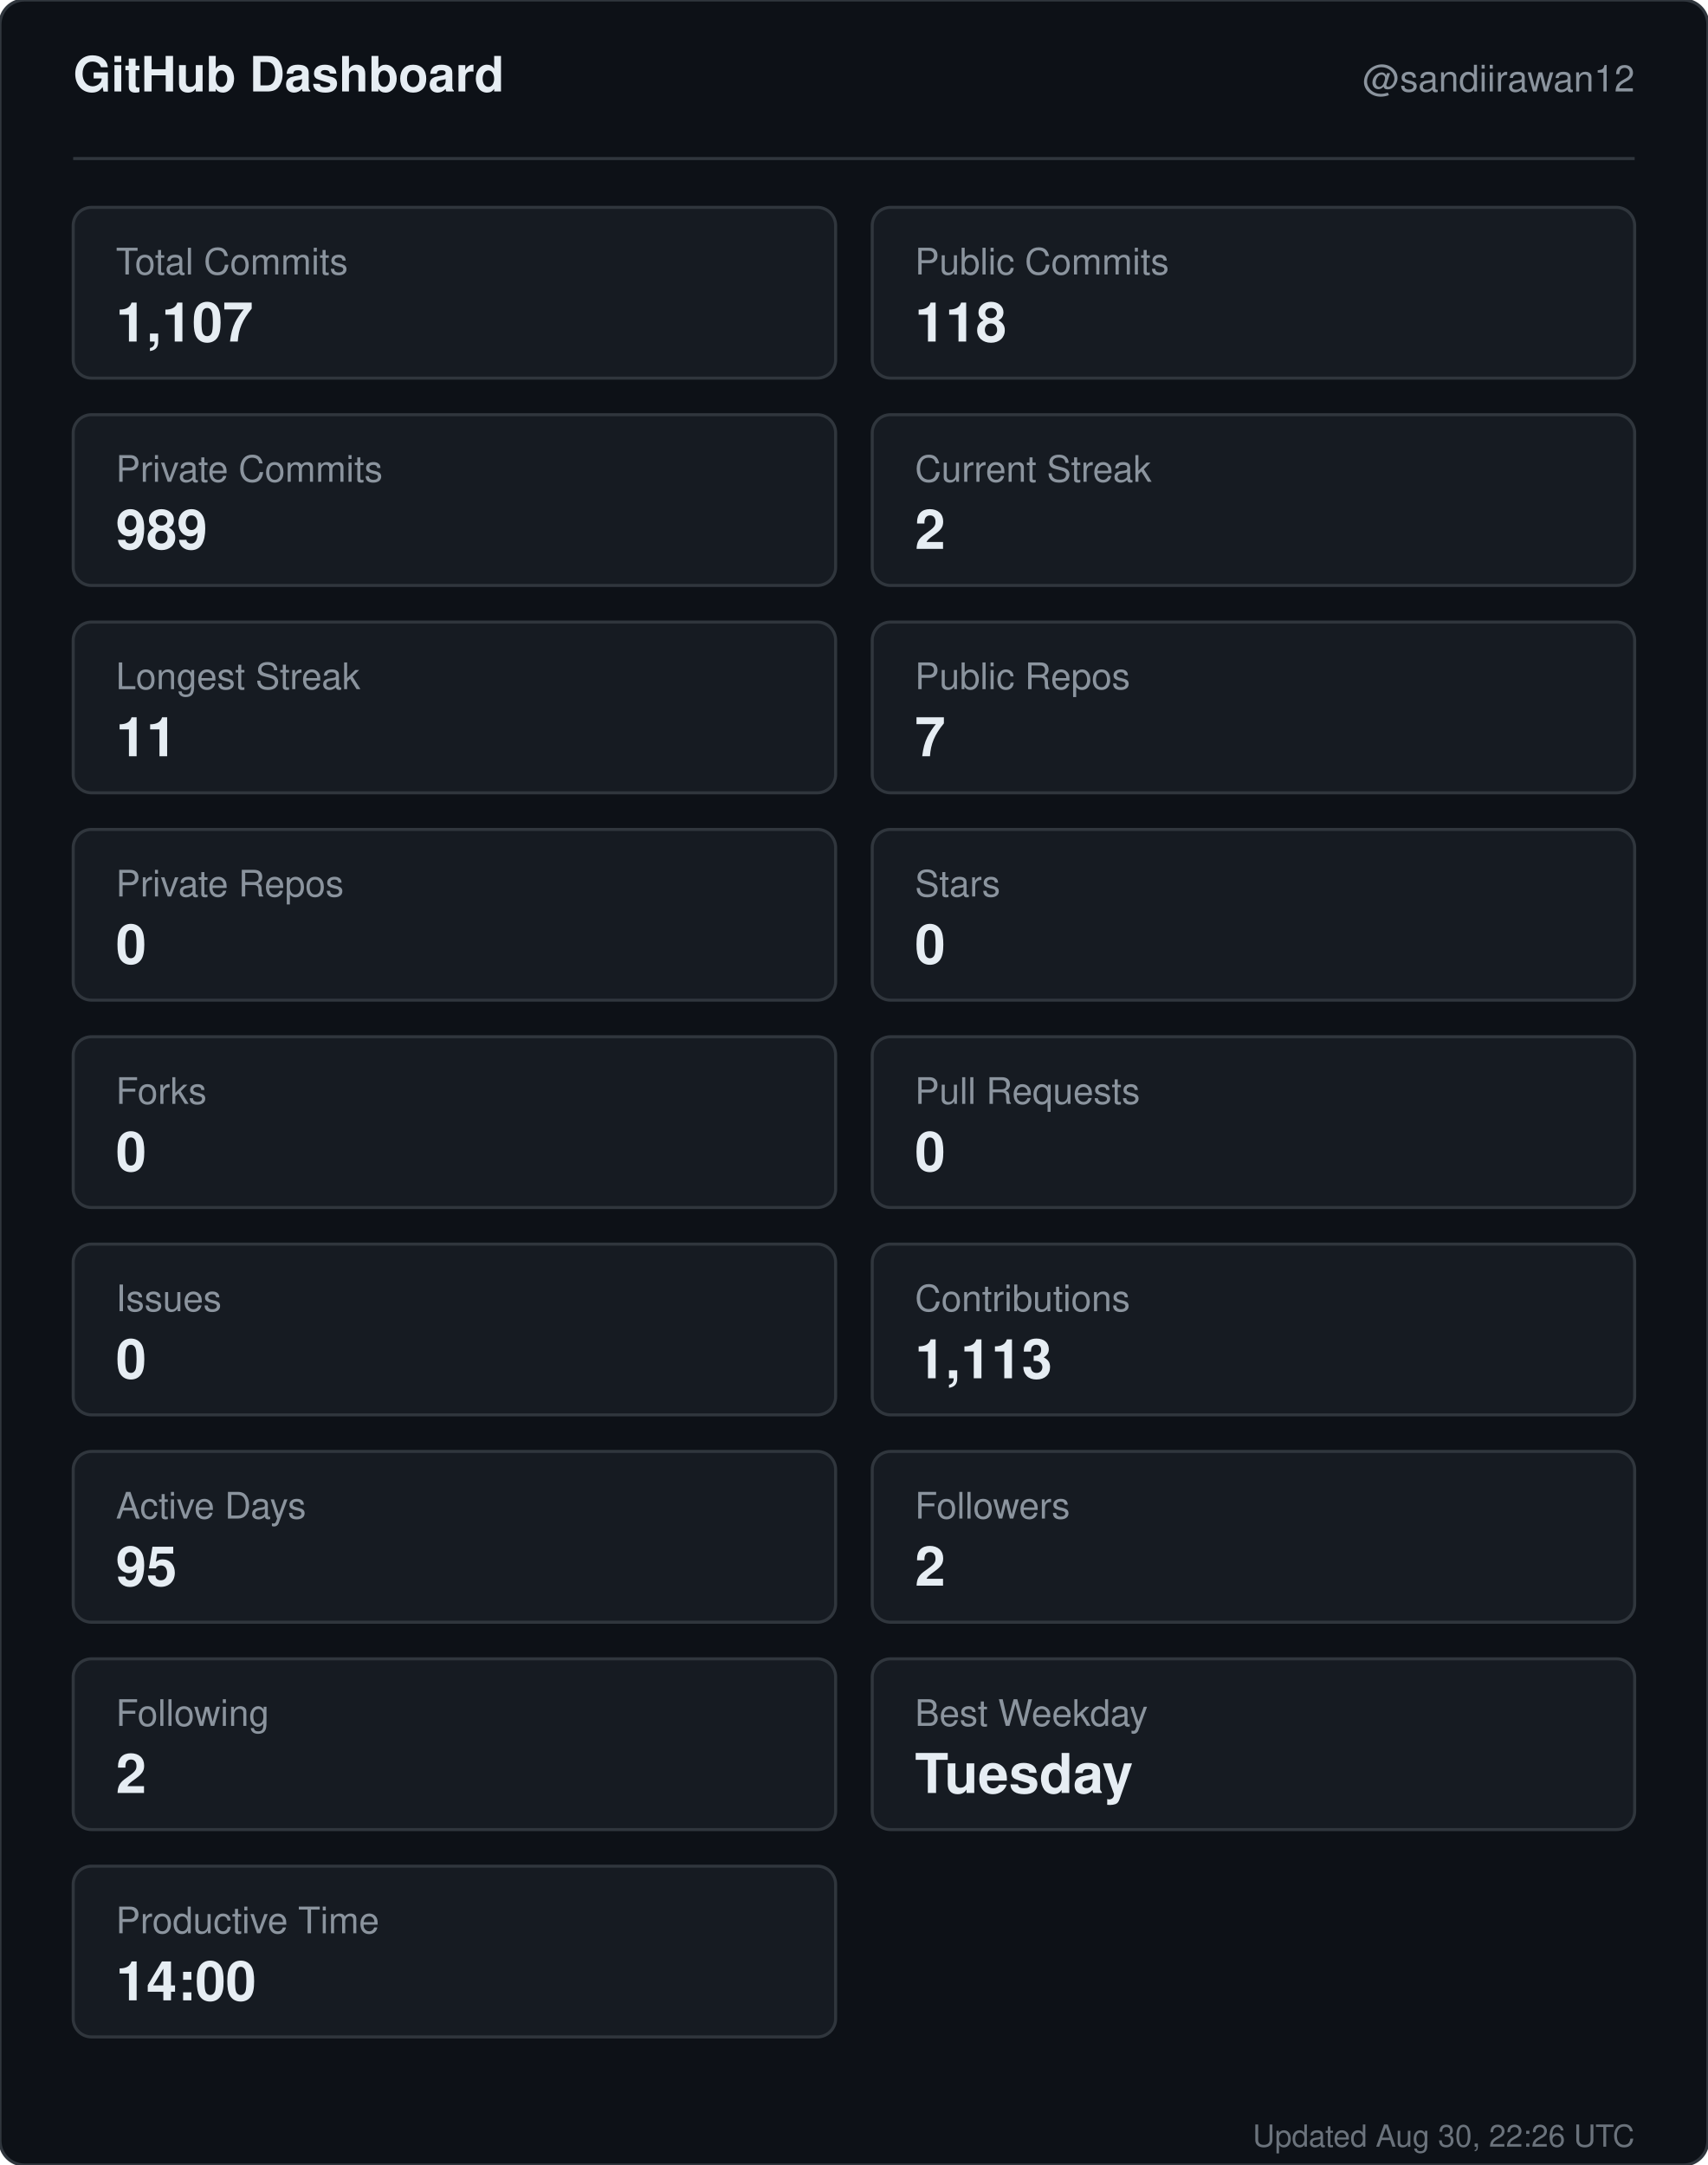
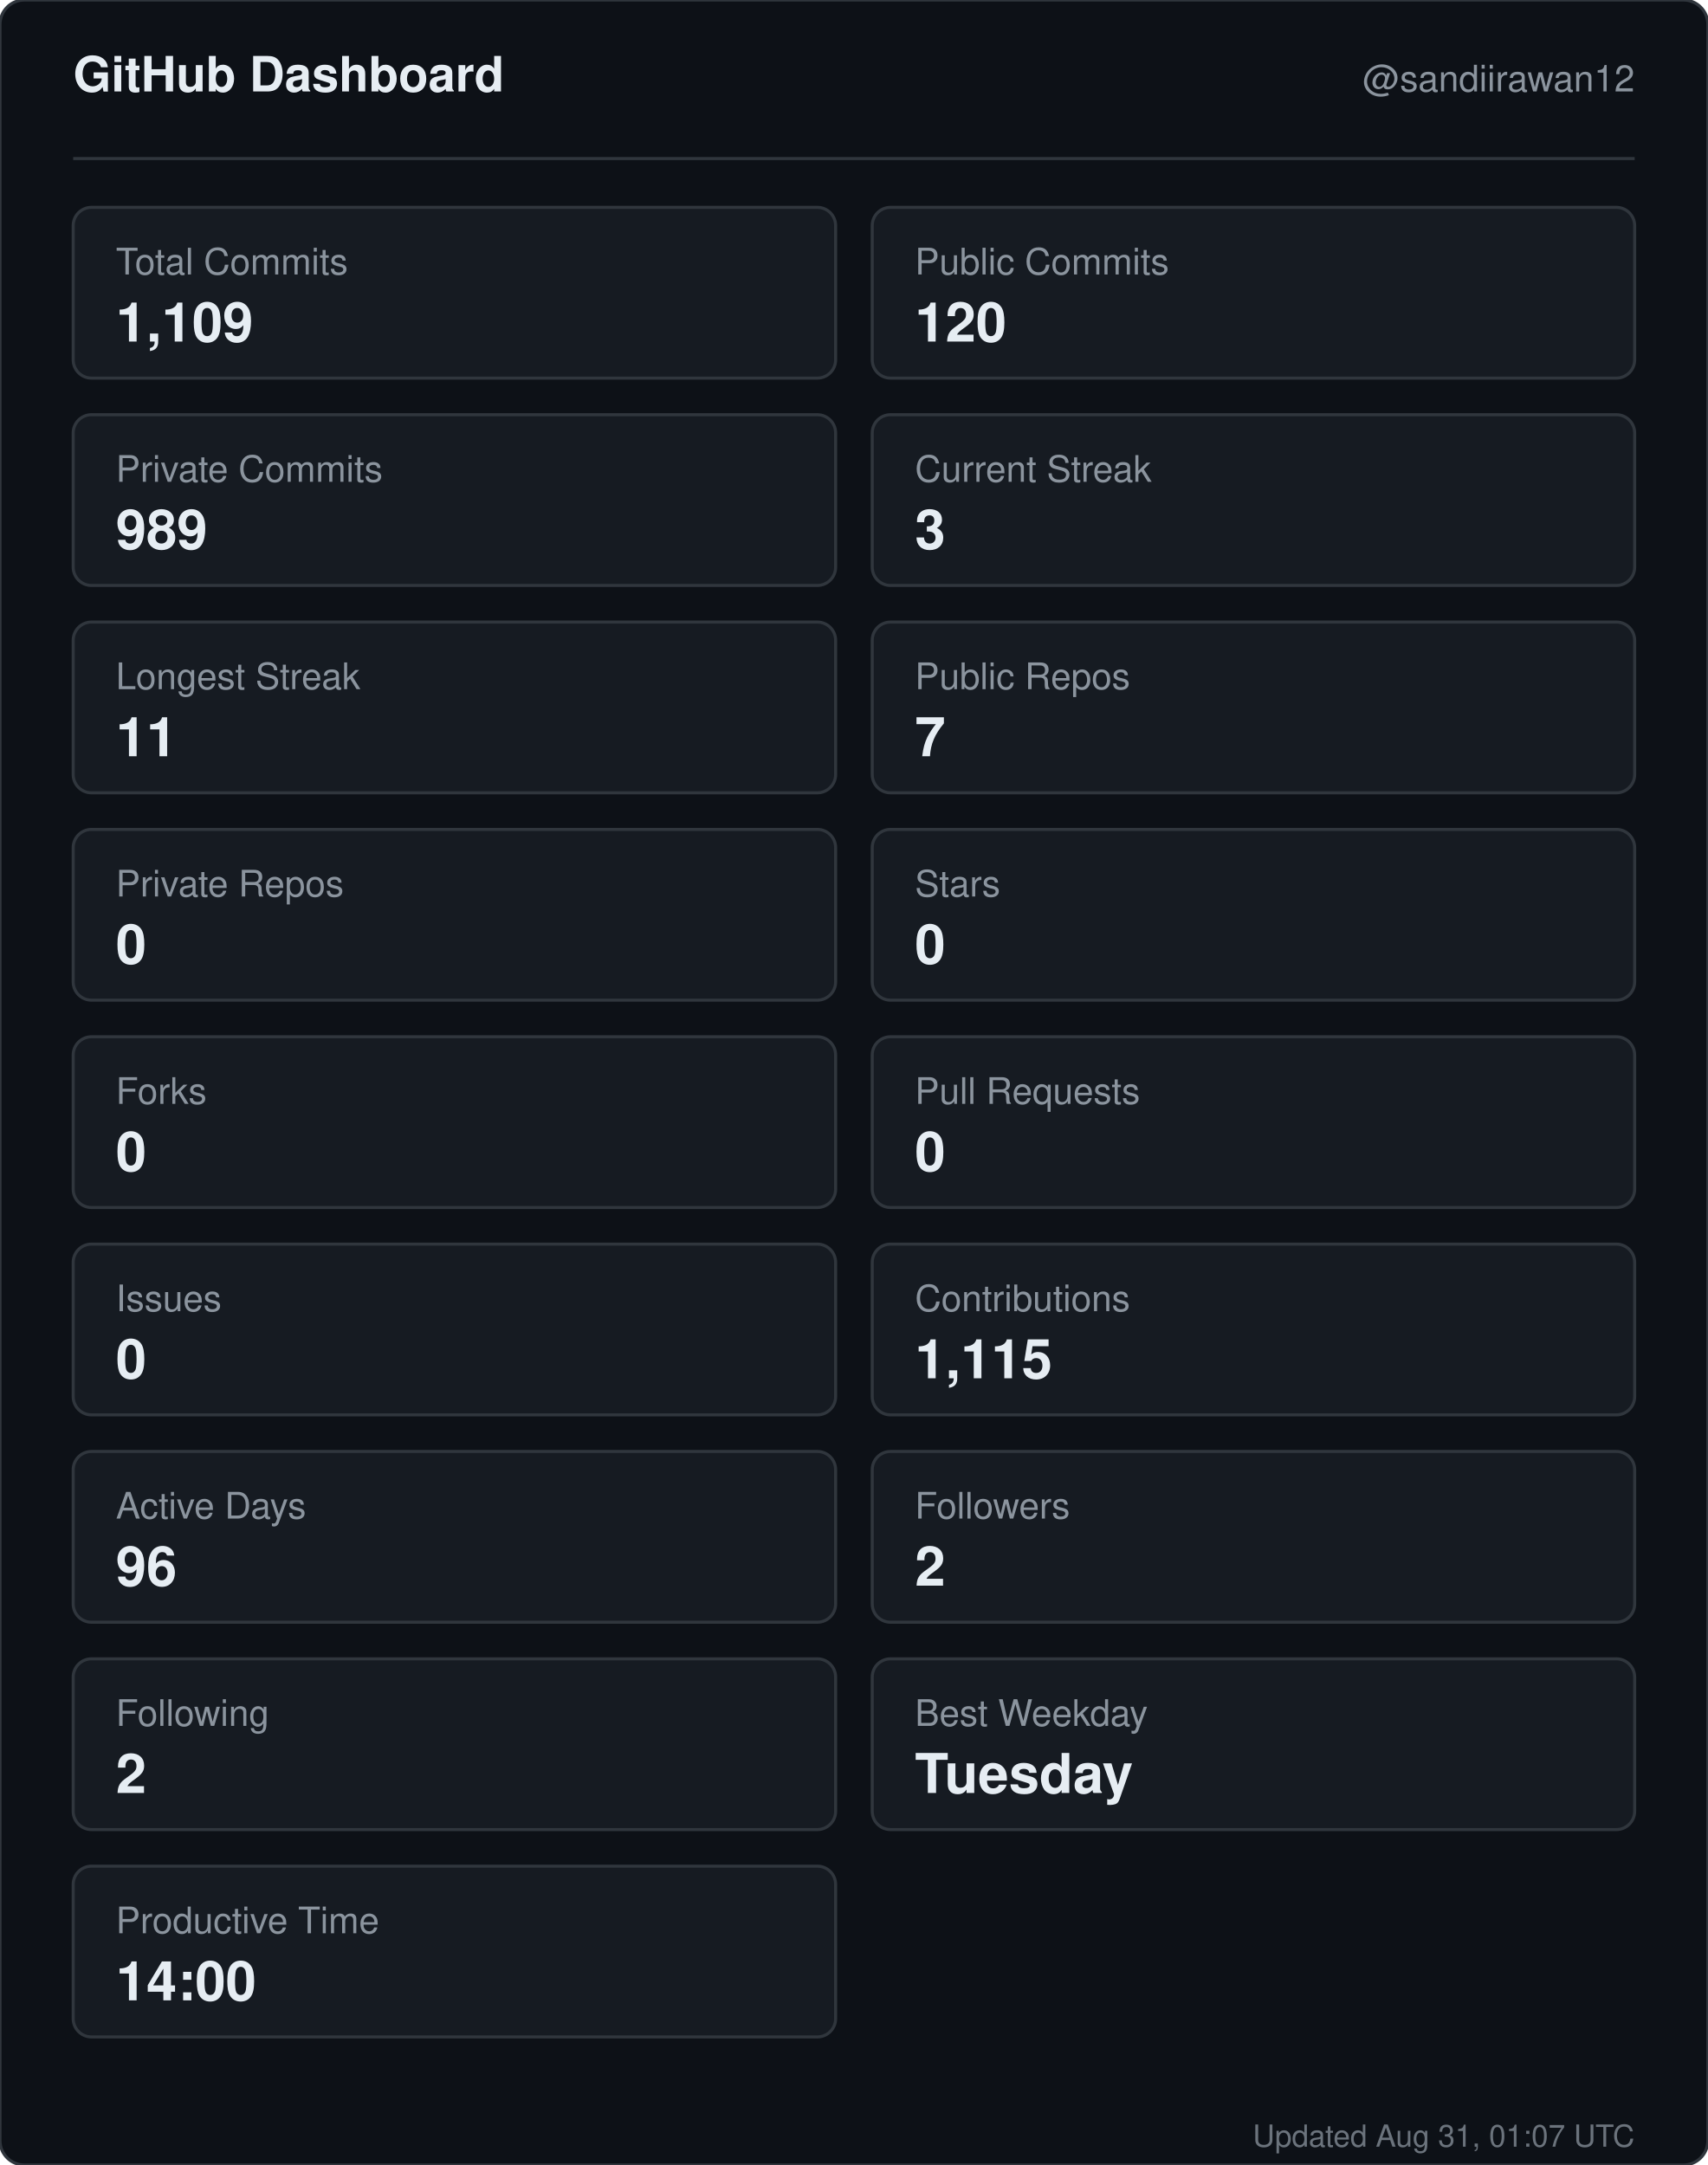
<svg xmlns="http://www.w3.org/2000/svg" width="560" height="710" viewBox="0 0 560 710" role="img" aria-label="GitHub dashboard for sandiirawan12">
  <rect width="560" height="710" rx="8" fill="#0d1117" stroke="#30363d" />
  <g font-family="-apple-system, BlinkMacSystemFont, Segoe UI, Helvetica, Arial, sans-serif">
    <text x="24" y="30" fill="#e6edf3" font-size="16" font-weight="700">GitHub Dashboard</text>
    <text x="536" y="30" fill="#8b949e" font-size="12" text-anchor="end">@sandiirawan12</text>
    <line x1="24" y1="52" x2="536" y2="52" stroke="#30363d" />
    <rect x="24" y="68" width="250" height="56" rx="6" fill="#161b22" stroke="#30363d" />
    <text x="38" y="90" fill="#8b949e" font-size="12">Total Commits</text>
-     <text x="38" y="112" fill="#e6edf3" font-size="18" font-weight="700">1,107</text>
+     <text x="38" y="112" fill="#e6edf3" font-size="18" font-weight="700">1,109</text>
    <rect x="286" y="68" width="250" height="56" rx="6" fill="#161b22" stroke="#30363d" />
    <text x="300" y="90" fill="#8b949e" font-size="12">Public Commits</text>
-     <text x="300" y="112" fill="#e6edf3" font-size="18" font-weight="700">118</text>
+     <text x="300" y="112" fill="#e6edf3" font-size="18" font-weight="700">120</text>
    <rect x="24" y="136" width="250" height="56" rx="6" fill="#161b22" stroke="#30363d" />
    <text x="38" y="158" fill="#8b949e" font-size="12">Private Commits</text>
    <text x="38" y="180" fill="#e6edf3" font-size="18" font-weight="700">989</text>
    <rect x="286" y="136" width="250" height="56" rx="6" fill="#161b22" stroke="#30363d" />
    <text x="300" y="158" fill="#8b949e" font-size="12">Current Streak</text>
-     <text x="300" y="180" fill="#e6edf3" font-size="18" font-weight="700">2</text>
+     <text x="300" y="180" fill="#e6edf3" font-size="18" font-weight="700">3</text>
    <rect x="24" y="204" width="250" height="56" rx="6" fill="#161b22" stroke="#30363d" />
    <text x="38" y="226" fill="#8b949e" font-size="12">Longest Streak</text>
    <text x="38" y="248" fill="#e6edf3" font-size="18" font-weight="700">11</text>
    <rect x="286" y="204" width="250" height="56" rx="6" fill="#161b22" stroke="#30363d" />
    <text x="300" y="226" fill="#8b949e" font-size="12">Public Repos</text>
    <text x="300" y="248" fill="#e6edf3" font-size="18" font-weight="700">7</text>
    <rect x="24" y="272" width="250" height="56" rx="6" fill="#161b22" stroke="#30363d" />
    <text x="38" y="294" fill="#8b949e" font-size="12">Private Repos</text>
    <text x="38" y="316" fill="#e6edf3" font-size="18" font-weight="700">0</text>
    <rect x="286" y="272" width="250" height="56" rx="6" fill="#161b22" stroke="#30363d" />
    <text x="300" y="294" fill="#8b949e" font-size="12">Stars</text>
    <text x="300" y="316" fill="#e6edf3" font-size="18" font-weight="700">0</text>
    <rect x="24" y="340" width="250" height="56" rx="6" fill="#161b22" stroke="#30363d" />
    <text x="38" y="362" fill="#8b949e" font-size="12">Forks</text>
    <text x="38" y="384" fill="#e6edf3" font-size="18" font-weight="700">0</text>
    <rect x="286" y="340" width="250" height="56" rx="6" fill="#161b22" stroke="#30363d" />
    <text x="300" y="362" fill="#8b949e" font-size="12">Pull Requests</text>
    <text x="300" y="384" fill="#e6edf3" font-size="18" font-weight="700">0</text>
    <rect x="24" y="408" width="250" height="56" rx="6" fill="#161b22" stroke="#30363d" />
    <text x="38" y="430" fill="#8b949e" font-size="12">Issues</text>
    <text x="38" y="452" fill="#e6edf3" font-size="18" font-weight="700">0</text>
    <rect x="286" y="408" width="250" height="56" rx="6" fill="#161b22" stroke="#30363d" />
    <text x="300" y="430" fill="#8b949e" font-size="12">Contributions</text>
-     <text x="300" y="452" fill="#e6edf3" font-size="18" font-weight="700">1,113</text>
+     <text x="300" y="452" fill="#e6edf3" font-size="18" font-weight="700">1,115</text>
    <rect x="24" y="476" width="250" height="56" rx="6" fill="#161b22" stroke="#30363d" />
    <text x="38" y="498" fill="#8b949e" font-size="12">Active Days</text>
-     <text x="38" y="520" fill="#e6edf3" font-size="18" font-weight="700">95</text>
+     <text x="38" y="520" fill="#e6edf3" font-size="18" font-weight="700">96</text>
    <rect x="286" y="476" width="250" height="56" rx="6" fill="#161b22" stroke="#30363d" />
    <text x="300" y="498" fill="#8b949e" font-size="12">Followers</text>
    <text x="300" y="520" fill="#e6edf3" font-size="18" font-weight="700">2</text>
    <rect x="24" y="544" width="250" height="56" rx="6" fill="#161b22" stroke="#30363d" />
    <text x="38" y="566" fill="#8b949e" font-size="12">Following</text>
    <text x="38" y="588" fill="#e6edf3" font-size="18" font-weight="700">2</text>
    <rect x="286" y="544" width="250" height="56" rx="6" fill="#161b22" stroke="#30363d" />
    <text x="300" y="566" fill="#8b949e" font-size="12">Best Weekday</text>
    <text x="300" y="588" fill="#e6edf3" font-size="18" font-weight="700">Tuesday</text>
    <rect x="24" y="612" width="250" height="56" rx="6" fill="#161b22" stroke="#30363d" />
    <text x="38" y="634" fill="#8b949e" font-size="12">Productive Time</text>
    <text x="38" y="656" fill="#e6edf3" font-size="18" font-weight="700">14:00</text>
-     <text x="536" y="704" fill="#8b949e" font-size="10" text-anchor="end" opacity="0.75">Updated Aug 30, 22:26 UTC</text>
+     <text x="536" y="704" fill="#8b949e" font-size="10" text-anchor="end" opacity="0.75">Updated Aug 31, 01:07 UTC</text>
  </g>
</svg>
